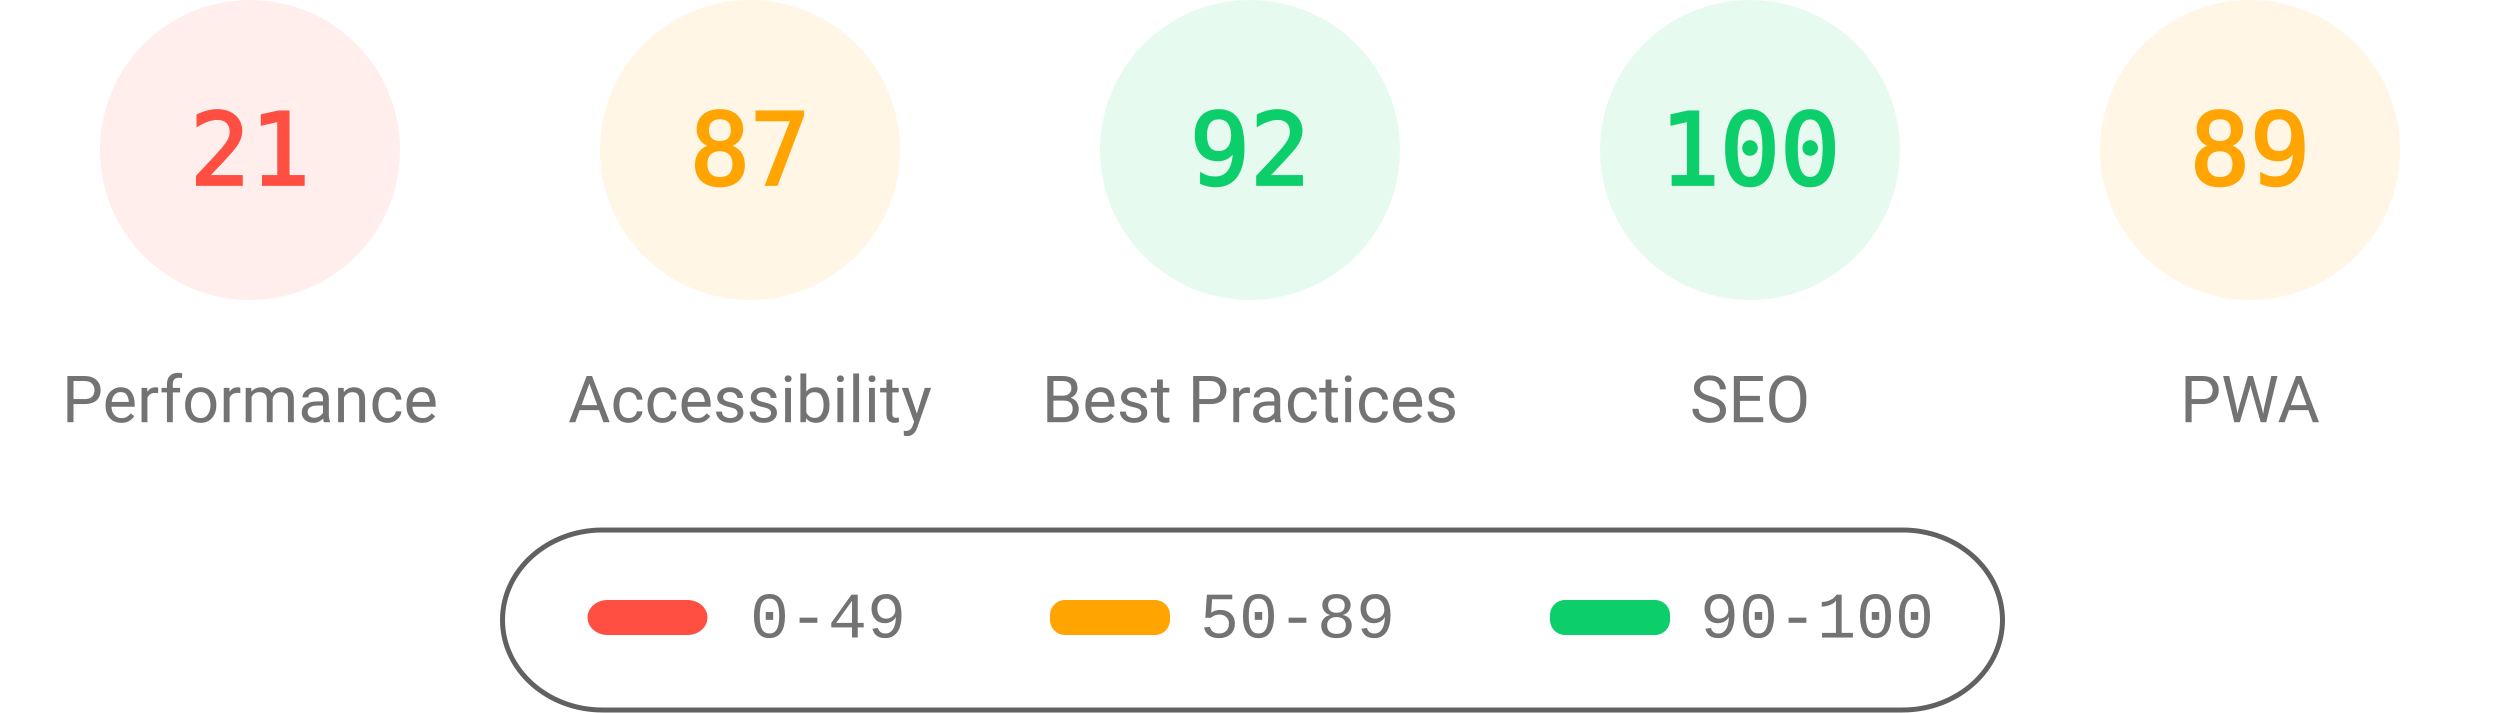
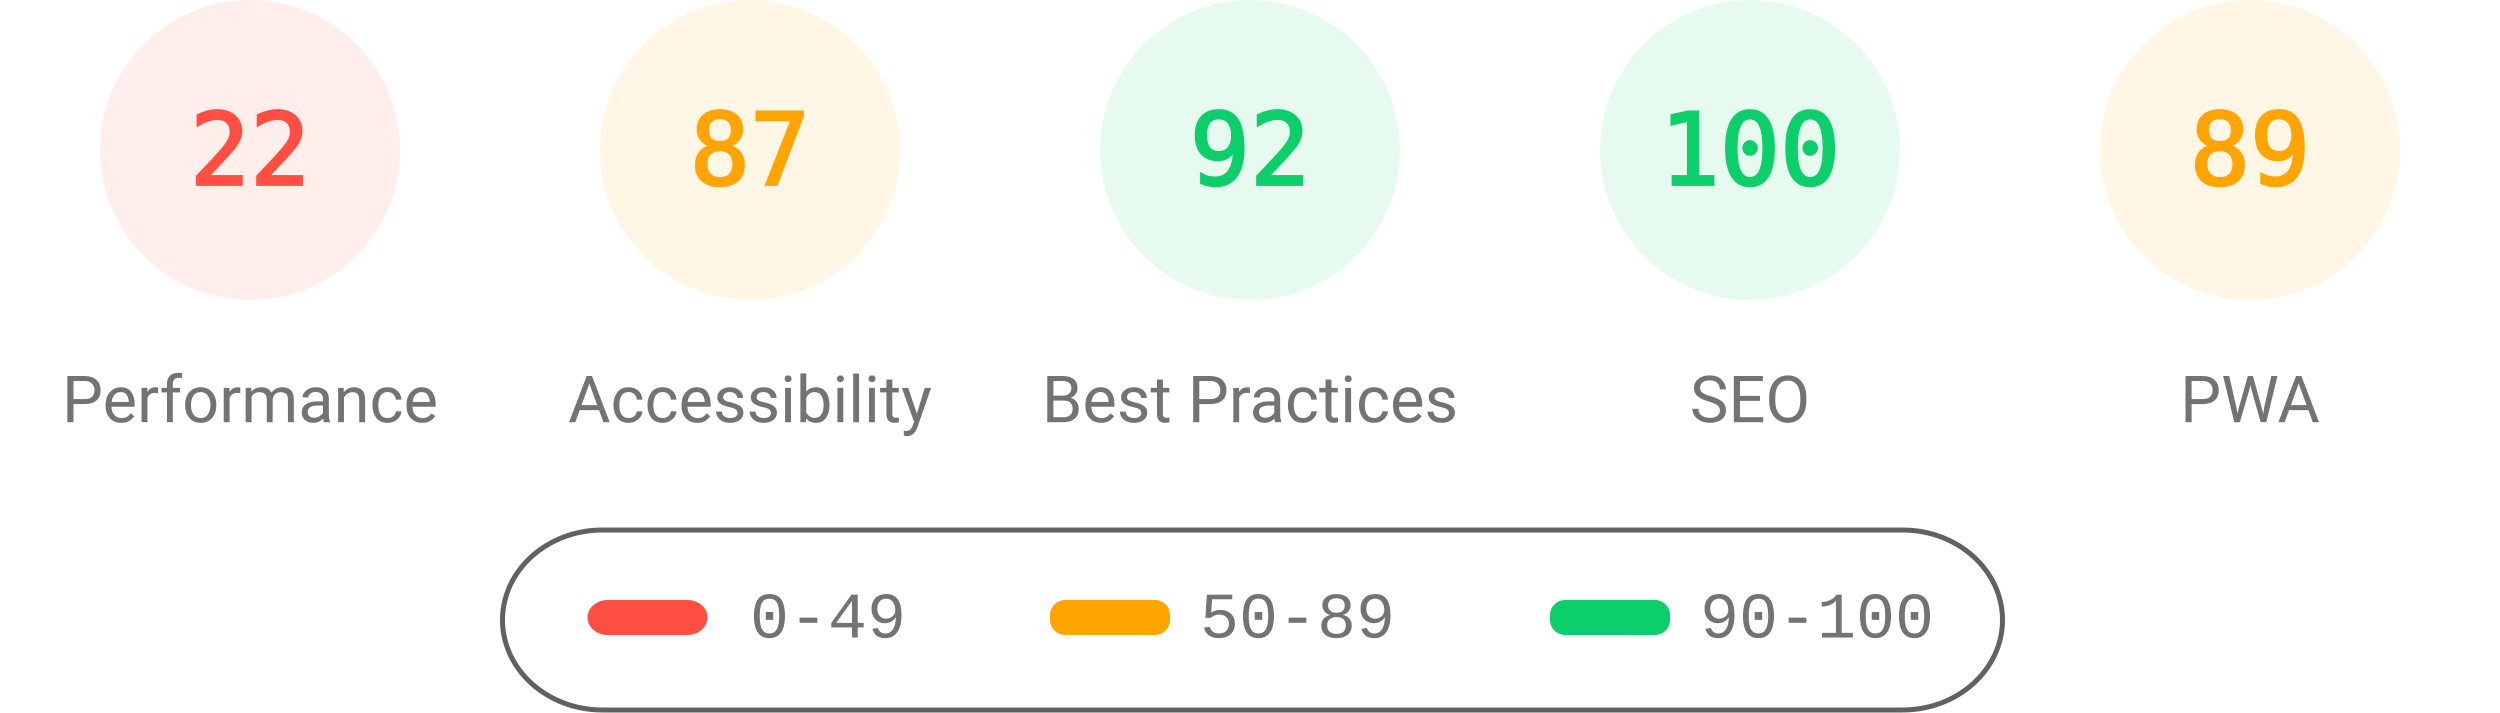
<svg xmlns="http://www.w3.org/2000/svg" fill="none" width="1000" height="285">
  <style>.gauge-base{opacity:.1}.gauge-arc{fill:none;animation-delay:250ms;stroke-linecap:round;transform:rotate(-90deg);transform-origin:100px 60px;animation:load-gauge 1s ease forwards}.guage-text{font-size:40px;font-family:monospace;text-align:center}.guage-red{color:#ff4e42;fill:#ff4e42;stroke:#ff4e42}.guage-orange{color:#ffa400;fill:#ffa400;stroke:#ffa400}.guage-green{color:#0cce6b;fill:#0cce6b;stroke:#0cce6b}.guage-undefined{color:#5c5c5c;fill:#5c5c5c;stroke:#5c5c5c}.guage-title{color:#737373;fill:#737373;stroke:none;font-size:26px;line-height:26px;font-family:Roboto,Halvetica,Arial,sans-serif}@keyframes load-gauge{from{stroke-dasharray:0 352.858}}</style>
  <svg class="guage-div guage-perf guage-red" viewBox="0 0 200 200" width="200" height="200">
    <circle class="gauge-base" r="56" cx="100" cy="60" stroke-width="8" />
-     <circle class="gauge-arc guage-arc-1" r="56" cx="100" cy="60" stroke-width="8" style="stroke-dasharray:73.89,351.858" />
-     <text class="guage-text" x="100" y="60" alignment-baseline="central" dominant-baseline="central" text-anchor="middle">21</text>
+     <circle class="gauge-arc guage-arc-1" r="56" cx="100" cy="60" stroke-width="8" style="stroke-dasharray:77.409,351.858" />
+     <text class="guage-text" x="100" y="60" alignment-baseline="central" dominant-baseline="central" text-anchor="middle">22</text>
    <text class="guage-title" x="100" y="160" alignment-baseline="central" dominant-baseline="central" text-anchor="middle">Performance</text>
  </svg>
  <svg class="guage-div guage-acc guage-orange" viewBox="0 0 200 200" width="200" height="200" x="200">
    <circle class="gauge-base" r="56" cx="100" cy="60" stroke-width="8" />
    <circle class="gauge-arc guage-arc-2" r="56" cx="100" cy="60" stroke-width="8" style="stroke-dasharray:306.116,351.858" />
    <text class="guage-text" x="100" y="60" alignment-baseline="central" dominant-baseline="central" text-anchor="middle">87</text>
    <text class="guage-title" x="100" y="160" alignment-baseline="central" dominant-baseline="central" text-anchor="middle">Accessibility</text>
  </svg>
  <svg class="guage-div guage-best guage-green" viewBox="0 0 200 200" width="200" height="200" x="400">
    <circle class="gauge-base" r="56" cx="100" cy="60" stroke-width="8" />
    <circle class="gauge-arc guage-arc-3" r="56" cx="100" cy="60" stroke-width="8" style="stroke-dasharray:323.709,351.858" />
    <text class="guage-text" x="100" y="60" alignment-baseline="central" dominant-baseline="central" text-anchor="middle">92</text>
    <text class="guage-title" x="100" y="160" alignment-baseline="central" dominant-baseline="central" text-anchor="middle">Best Practices</text>
  </svg>
  <svg class="guage-div guage-seo guage-green" viewBox="0 0 200 200" width="200" height="200" x="600">
    <circle class="gauge-base" r="56" cx="100" cy="60" stroke-width="8" />
    <circle class="gauge-arc guage-arc-4" r="56" cx="100" cy="60" stroke-width="8" style="stroke-dasharray:351.858,351.858" />
    <text class="guage-text" x="100" y="60" alignment-baseline="central" dominant-baseline="central" text-anchor="middle">100</text>
    <text class="guage-title" x="100" y="160" alignment-baseline="central" dominant-baseline="central" text-anchor="middle">SEO</text>
  </svg>
  <svg class="guage-div guage-pwa guage-orange" viewBox="0 0 200 200" width="200" height="200" x="800">
    <circle class="gauge-base" r="56" cx="100" cy="60" stroke-width="8" />
    <circle class="gauge-arc guage-arc-4" r="56" cx="100" cy="60" stroke-width="8" style="stroke-dasharray:313.154,351.858" />
    <text class="guage-text" x="100" y="60" alignment-baseline="central" dominant-baseline="central" text-anchor="middle">89</text>
    <text class="guage-title" x="100" y="160" alignment-baseline="central" dominant-baseline="central" text-anchor="middle">PWA</text>
  </svg>
  <svg width="604" height="76" x="200" y="210">
    <path fill="none" id="canvas_background" d="M-1-1h604v80H-1z" />
    <rect fill-opacity="0" stroke="#616161" stroke-width="2" rx="40" id="svg_2" height="72" width="600" y="2" x="1" fill="#000" />
    <rect stroke="#000" rx="8" id="svg_3" height="14" width="48" y="30" x="35" stroke-opacity="null" stroke-width="0" fill="#ff4e42" />
    <rect stroke="#000" rx="6" id="svg_4" height="14" width="48" y="30" x="220" stroke-opacity="null" stroke-width="0" fill="#ffa400" />
    <rect stroke="#000" rx="6" id="svg_5" height="14" width="48" y="30" x="420" stroke-opacity="null" stroke-width="0" fill="#0cce6b" />
    <text xml:space="preserve" text-anchor="start" font-family="'Courier New', Courier, monospace" font-size="26" id="svg_6" y="45" x="100" stroke-opacity="null" stroke-width="0" stroke="#000" fill="#737373">0-49</text>
    <text xml:space="preserve" text-anchor="start" font-family="'Courier New', Courier, monospace" font-size="26" id="svg_7" y="45" x="280" stroke-opacity="null" stroke-width="0" stroke="#000" fill="#737373">50-89</text>
    <text xml:space="preserve" text-anchor="start" font-family="'Courier New', Courier, monospace" font-size="26" id="svg_8" y="45" x="480" stroke-opacity="null" stroke-width="0" stroke="#000" fill="#737373">90-100</text>
  </svg>
</svg>
